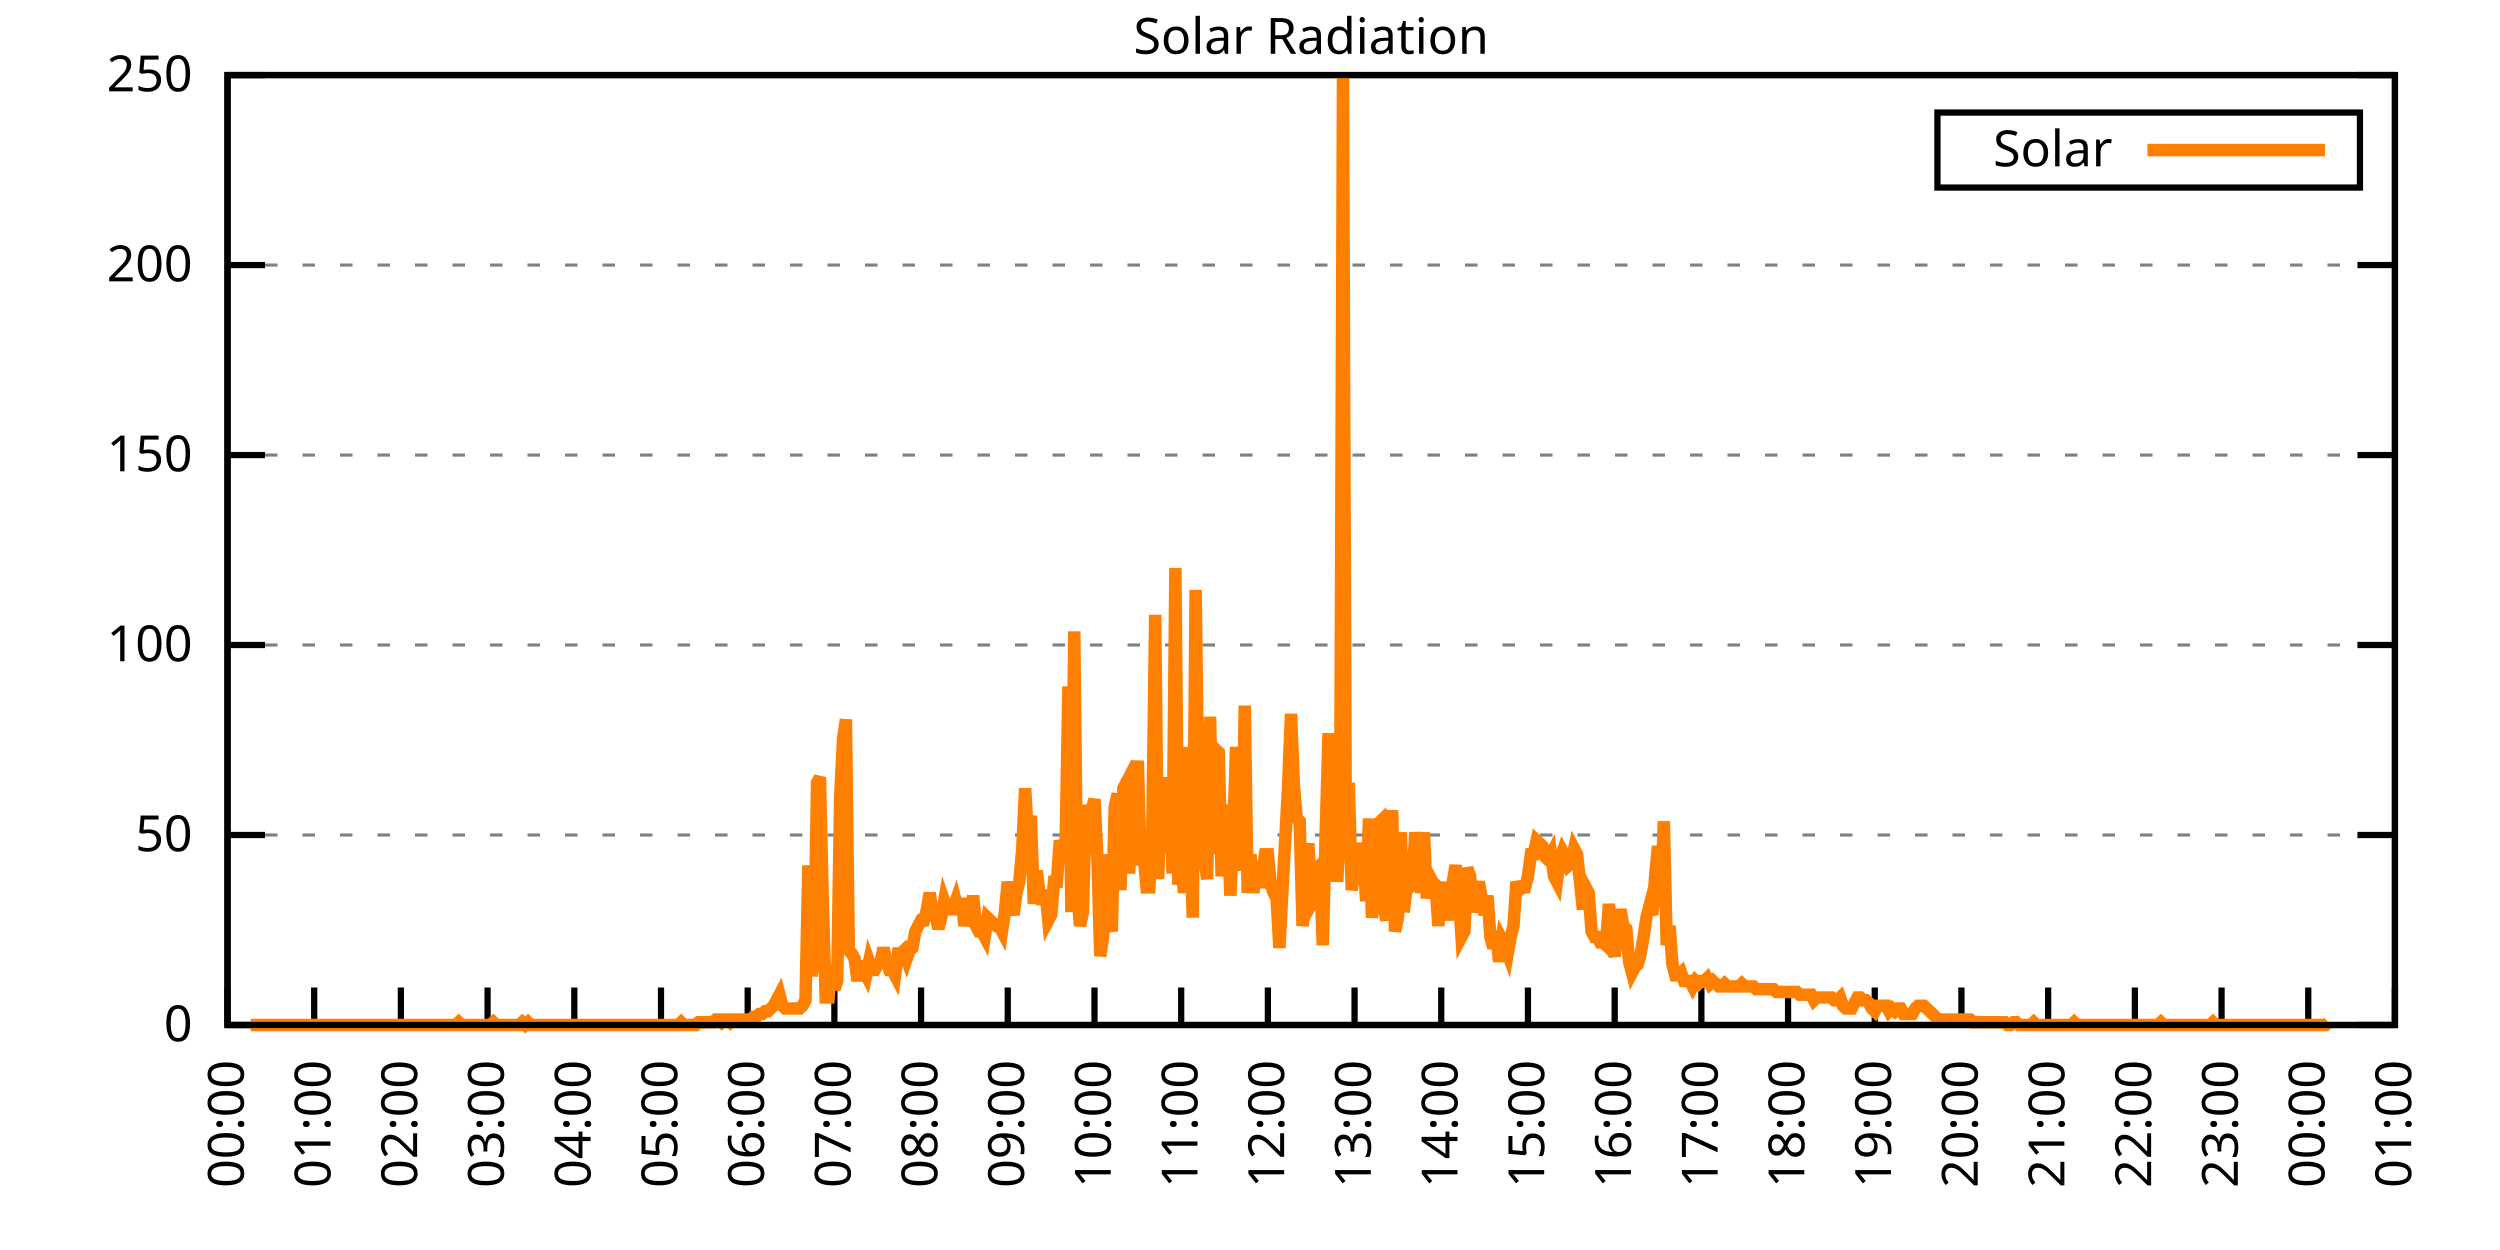
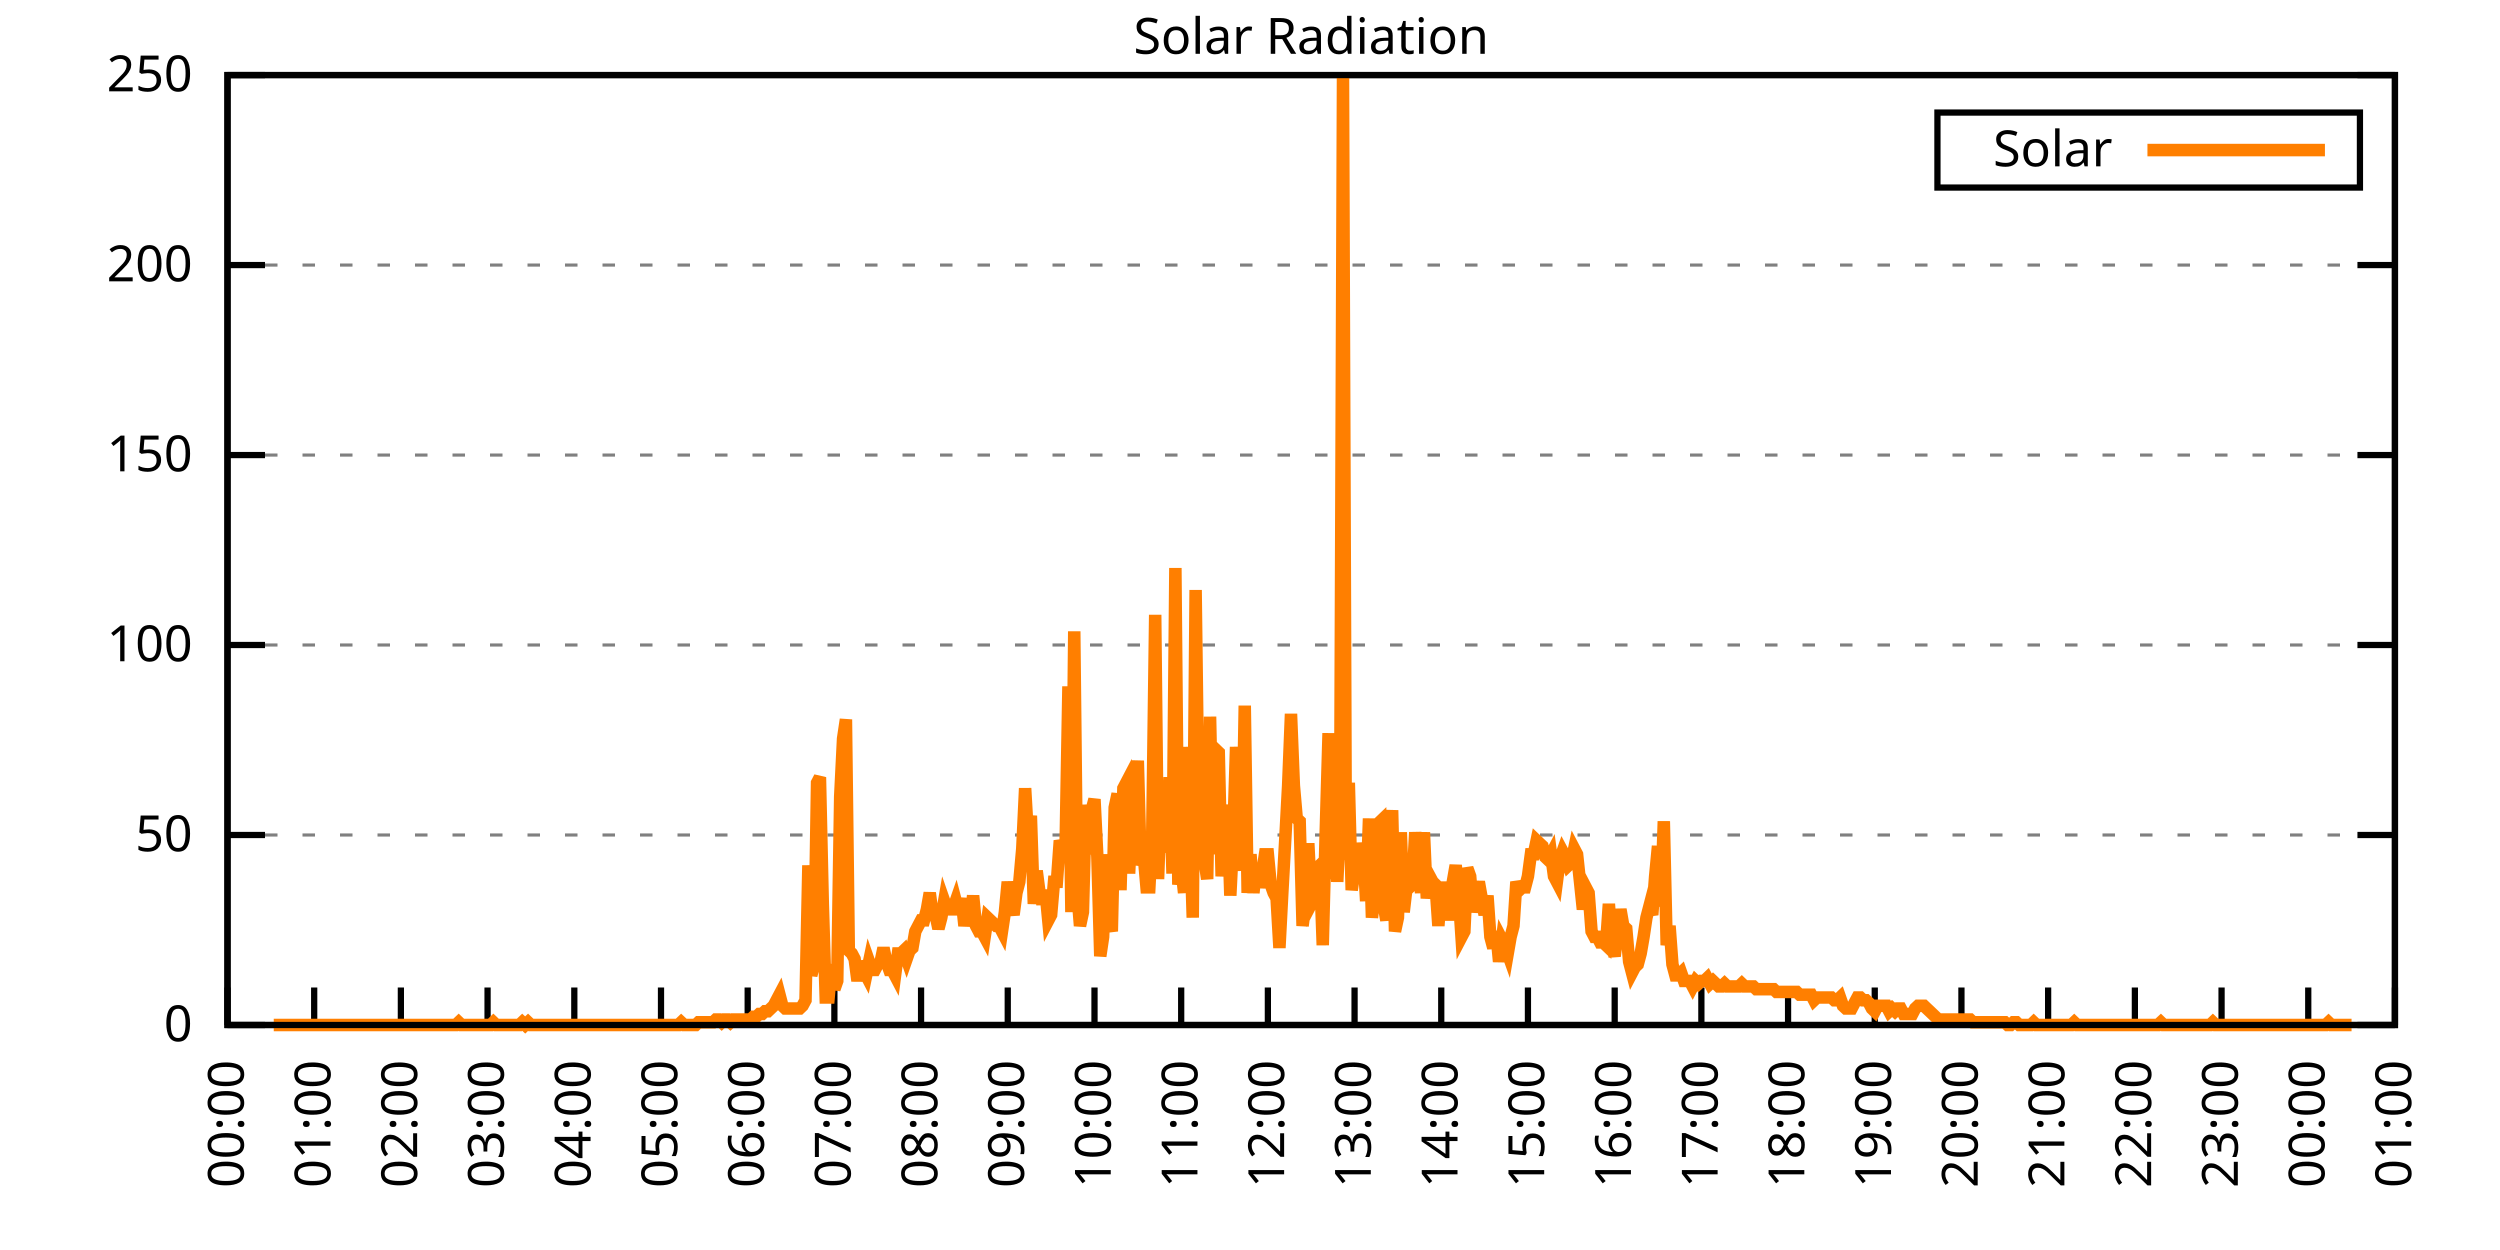
<svg xmlns="http://www.w3.org/2000/svg" xmlns:xlink="http://www.w3.org/1999/xlink" width="400" height="200" viewBox="0 0 400 200">
  <g id="gnuplot_canvas">
    <rect x="0" y="0" width="400" height="200" fill="none" />
    <defs>
      <circle id="gpDot" r="0.5" stroke-width="0.5" stroke="currentColor" />
      <path id="gpPt0" stroke-width="0.333" stroke="currentColor" d="M-1,0 h2 M0,-1 v2" />
      <path id="gpPt1" stroke-width="0.333" stroke="currentColor" d="M-1,-1 L1,1 M1,-1 L-1,1" />
      <path id="gpPt2" stroke-width="0.333" stroke="currentColor" d="M-1,0 L1,0 M0,-1 L0,1 M-1,-1 L1,1 M-1,1 L1,-1" />
      <rect id="gpPt3" stroke-width="0.333" stroke="currentColor" x="-1" y="-1" width="2" height="2" />
      <rect id="gpPt4" stroke-width="0.333" stroke="currentColor" fill="currentColor" x="-1" y="-1" width="2" height="2" />
      <circle id="gpPt5" stroke-width="0.333" stroke="currentColor" cx="0" cy="0" r="1" />
      <use xlink:href="#gpPt5" id="gpPt6" fill="currentColor" stroke="none" />
      <path id="gpPt7" stroke-width="0.333" stroke="currentColor" d="M0,-1.33 L-1.33,0.67 L1.33,0.67 z" />
      <use xlink:href="#gpPt7" id="gpPt8" fill="currentColor" stroke="none" />
      <use xlink:href="#gpPt7" id="gpPt9" stroke="currentColor" transform="rotate(180)" />
      <use xlink:href="#gpPt9" id="gpPt10" fill="currentColor" stroke="none" />
      <use xlink:href="#gpPt3" id="gpPt11" stroke="currentColor" transform="rotate(45)" />
      <use xlink:href="#gpPt11" id="gpPt12" fill="currentColor" stroke="none" />
      <path id="gpPt13" stroke-width="0.333" stroke="currentColor" d="M0,1.330 L1.265,0.411 L0.782,-1.067 L-0.782,-1.076 L-1.265,0.411 z" />
      <use xlink:href="#gpPt13" id="gpPt14" fill="currentColor" stroke="none" />
      <filter id="textbox" filterUnits="objectBoundingBox" x="0" y="0" height="1" width="1">
        <feFlood flood-color="white" flood-opacity="1" result="bgnd" />
        <feComposite in="SourceGraphic" in2="bgnd" operator="atop" />
      </filter>
      <filter id="greybox" filterUnits="objectBoundingBox" x="0" y="0" height="1" width="1">
        <feFlood flood-color="lightgrey" flood-opacity="1" result="grey" />
        <feComposite in="SourceGraphic" in2="grey" operator="atop" />
      </filter>
    </defs>
    <g fill="none" color="white" stroke="currentColor" stroke-width="1.00" stroke-linecap="butt" stroke-linejoin="miter">
</g>
    <g fill="none" color="black" stroke="currentColor" stroke-width="1.00" stroke-linecap="butt" stroke-linejoin="miter">
      <g stroke="none" shape-rendering="crispEdges">
        <polygon fill="rgb(255, 255, 255)" points="36.40,164.00 383.18,164.00 383.18,12.02 36.40,12.02 " />
      </g>
    </g>
    <g fill="none" color="black" stroke="currentColor" stroke-width="1.00" stroke-linecap="butt" stroke-linejoin="miter">
</g>
    <g fill="none" color="black" stroke="black" stroke-width="0.50" stroke-linecap="butt" stroke-linejoin="miter">
</g>
    <g fill="none" color="gray" stroke="currentColor" stroke-width="0.50" stroke-linecap="butt" stroke-linejoin="miter">
      <path stroke="gray" stroke-dasharray="2,4" class="gridline" d="M36.40,164.00 L383.19,164.00  " />
    </g>
    <g fill="none" color="gray" stroke="gray" stroke-width="1.00" stroke-linecap="butt" stroke-linejoin="miter">
</g>
    <g fill="none" color="black" stroke="currentColor" stroke-width="1.00" stroke-linecap="butt" stroke-linejoin="miter">
      <path stroke="black" d="M36.40,164.00 L42.40,164.00 M383.19,164.00 L377.19,164.00  " />
      <g transform="translate(30.80,166.60)" stroke="none" fill="black" font-family="Sans" font-size="8.00" text-anchor="end">
        <text>
          <tspan font-family="Sans"> 0</tspan>
        </text>
      </g>
    </g>
    <g fill="none" color="black" stroke="currentColor" stroke-width="1.00" stroke-linecap="butt" stroke-linejoin="miter">
</g>
    <g fill="none" color="black" stroke="black" stroke-width="0.50" stroke-linecap="butt" stroke-linejoin="miter">
</g>
    <g fill="none" color="gray" stroke="currentColor" stroke-width="0.50" stroke-linecap="butt" stroke-linejoin="miter">
      <path stroke="gray" stroke-dasharray="2,4" class="gridline" d="M36.40,133.60 L383.19,133.60  " />
    </g>
    <g fill="none" color="gray" stroke="gray" stroke-width="1.00" stroke-linecap="butt" stroke-linejoin="miter">
</g>
    <g fill="none" color="black" stroke="currentColor" stroke-width="1.00" stroke-linecap="butt" stroke-linejoin="miter">
      <path stroke="black" d="M36.40,133.60 L42.40,133.60 M383.19,133.60 L377.19,133.60  " />
      <g transform="translate(30.80,136.20)" stroke="none" fill="black" font-family="Sans" font-size="8.00" text-anchor="end">
        <text>
          <tspan font-family="Sans"> 50</tspan>
        </text>
      </g>
    </g>
    <g fill="none" color="black" stroke="currentColor" stroke-width="1.00" stroke-linecap="butt" stroke-linejoin="miter">
</g>
    <g fill="none" color="black" stroke="black" stroke-width="0.50" stroke-linecap="butt" stroke-linejoin="miter">
</g>
    <g fill="none" color="gray" stroke="currentColor" stroke-width="0.50" stroke-linecap="butt" stroke-linejoin="miter">
      <path stroke="gray" stroke-dasharray="2,4" class="gridline" d="M36.40,103.20 L383.19,103.20  " />
    </g>
    <g fill="none" color="gray" stroke="gray" stroke-width="1.00" stroke-linecap="butt" stroke-linejoin="miter">
</g>
    <g fill="none" color="black" stroke="currentColor" stroke-width="1.00" stroke-linecap="butt" stroke-linejoin="miter">
      <path stroke="black" d="M36.40,103.20 L42.40,103.20 M383.19,103.20 L377.19,103.20  " />
      <g transform="translate(30.80,105.80)" stroke="none" fill="black" font-family="Sans" font-size="8.00" text-anchor="end">
        <text>
          <tspan font-family="Sans"> 100</tspan>
        </text>
      </g>
    </g>
    <g fill="none" color="black" stroke="currentColor" stroke-width="1.00" stroke-linecap="butt" stroke-linejoin="miter">
</g>
    <g fill="none" color="black" stroke="black" stroke-width="0.50" stroke-linecap="butt" stroke-linejoin="miter">
</g>
    <g fill="none" color="gray" stroke="currentColor" stroke-width="0.50" stroke-linecap="butt" stroke-linejoin="miter">
      <path stroke="gray" stroke-dasharray="2,4" class="gridline" d="M36.40,72.81 L383.19,72.81  " />
    </g>
    <g fill="none" color="gray" stroke="gray" stroke-width="1.00" stroke-linecap="butt" stroke-linejoin="miter">
</g>
    <g fill="none" color="black" stroke="currentColor" stroke-width="1.00" stroke-linecap="butt" stroke-linejoin="miter">
      <path stroke="black" d="M36.40,72.81 L42.40,72.81 M383.19,72.81 L377.19,72.81  " />
      <g transform="translate(30.80,75.41)" stroke="none" fill="black" font-family="Sans" font-size="8.00" text-anchor="end">
        <text>
          <tspan font-family="Sans"> 150</tspan>
        </text>
      </g>
    </g>
    <g fill="none" color="black" stroke="currentColor" stroke-width="1.00" stroke-linecap="butt" stroke-linejoin="miter">
</g>
    <g fill="none" color="black" stroke="black" stroke-width="0.50" stroke-linecap="butt" stroke-linejoin="miter">
</g>
    <g fill="none" color="gray" stroke="currentColor" stroke-width="0.50" stroke-linecap="butt" stroke-linejoin="miter">
      <path stroke="gray" stroke-dasharray="2,4" class="gridline" d="M36.40,42.41 L383.19,42.41  " />
    </g>
    <g fill="none" color="gray" stroke="gray" stroke-width="1.00" stroke-linecap="butt" stroke-linejoin="miter">
</g>
    <g fill="none" color="black" stroke="currentColor" stroke-width="1.00" stroke-linecap="butt" stroke-linejoin="miter">
      <path stroke="black" d="M36.40,42.41 L42.40,42.41 M383.19,42.41 L377.19,42.41  " />
      <g transform="translate(30.80,45.01)" stroke="none" fill="black" font-family="Sans" font-size="8.00" text-anchor="end">
        <text>
          <tspan font-family="Sans"> 200</tspan>
        </text>
      </g>
    </g>
    <g fill="none" color="black" stroke="currentColor" stroke-width="1.00" stroke-linecap="butt" stroke-linejoin="miter">
</g>
    <g fill="none" color="black" stroke="black" stroke-width="0.50" stroke-linecap="butt" stroke-linejoin="miter">
</g>
    <g fill="none" color="gray" stroke="currentColor" stroke-width="0.50" stroke-linecap="butt" stroke-linejoin="miter">
      <path stroke="gray" stroke-dasharray="2,4" class="gridline" d="M36.40,12.01 L383.19,12.01  " />
    </g>
    <g fill="none" color="gray" stroke="gray" stroke-width="1.00" stroke-linecap="butt" stroke-linejoin="miter">
</g>
    <g fill="none" color="black" stroke="currentColor" stroke-width="1.00" stroke-linecap="butt" stroke-linejoin="miter">
      <path stroke="black" d="M36.40,12.01 L42.40,12.01 M383.19,12.01 L377.19,12.01  " />
      <g transform="translate(30.80,14.61)" stroke="none" fill="black" font-family="Sans" font-size="8.00" text-anchor="end">
        <text>
          <tspan font-family="Sans"> 250</tspan>
        </text>
      </g>
    </g>
    <g fill="none" color="black" stroke="currentColor" stroke-width="1.00" stroke-linecap="butt" stroke-linejoin="miter">
      <path stroke="black" d="M36.40,164.00 L36.40,158.00  " />
      <g transform="translate(39.00,169.60) rotate(270.00)" stroke="none" fill="black" font-family="Sans" font-size="8.00" text-anchor="end">
        <text>
          <tspan font-family="Sans">00:00</tspan>
        </text>
      </g>
    </g>
    <g fill="none" color="black" stroke="currentColor" stroke-width="1.00" stroke-linecap="butt" stroke-linejoin="miter">
      <path stroke="black" d="M50.27,164.00 L50.27,158.00  " />
      <g transform="translate(52.87,169.60) rotate(270.00)" stroke="none" fill="black" font-family="Sans" font-size="8.00" text-anchor="end">
        <text>
          <tspan font-family="Sans">01:00</tspan>
        </text>
      </g>
    </g>
    <g fill="none" color="black" stroke="currentColor" stroke-width="1.00" stroke-linecap="butt" stroke-linejoin="miter">
      <path stroke="black" d="M64.14,164.00 L64.14,158.00  " />
      <g transform="translate(66.74,169.60) rotate(270.00)" stroke="none" fill="black" font-family="Sans" font-size="8.00" text-anchor="end">
        <text>
          <tspan font-family="Sans">02:00</tspan>
        </text>
      </g>
    </g>
    <g fill="none" color="black" stroke="currentColor" stroke-width="1.00" stroke-linecap="butt" stroke-linejoin="miter">
      <path stroke="black" d="M78.01,164.00 L78.01,158.00  " />
      <g transform="translate(80.61,169.60) rotate(270.00)" stroke="none" fill="black" font-family="Sans" font-size="8.00" text-anchor="end">
        <text>
          <tspan font-family="Sans">03:00</tspan>
        </text>
      </g>
    </g>
    <g fill="none" color="black" stroke="currentColor" stroke-width="1.00" stroke-linecap="butt" stroke-linejoin="miter">
      <path stroke="black" d="M91.89,164.00 L91.89,158.00  " />
      <g transform="translate(94.49,169.60) rotate(270.00)" stroke="none" fill="black" font-family="Sans" font-size="8.00" text-anchor="end">
        <text>
          <tspan font-family="Sans">04:00</tspan>
        </text>
      </g>
    </g>
    <g fill="none" color="black" stroke="currentColor" stroke-width="1.00" stroke-linecap="butt" stroke-linejoin="miter">
      <path stroke="black" d="M105.76,164.00 L105.76,158.00  " />
      <g transform="translate(108.36,169.60) rotate(270.00)" stroke="none" fill="black" font-family="Sans" font-size="8.00" text-anchor="end">
        <text>
          <tspan font-family="Sans">05:00</tspan>
        </text>
      </g>
    </g>
    <g fill="none" color="black" stroke="currentColor" stroke-width="1.00" stroke-linecap="butt" stroke-linejoin="miter">
      <path stroke="black" d="M119.63,164.00 L119.63,158.00  " />
      <g transform="translate(122.23,169.60) rotate(270.00)" stroke="none" fill="black" font-family="Sans" font-size="8.00" text-anchor="end">
        <text>
          <tspan font-family="Sans">06:00</tspan>
        </text>
      </g>
    </g>
    <g fill="none" color="black" stroke="currentColor" stroke-width="1.00" stroke-linecap="butt" stroke-linejoin="miter">
      <path stroke="black" d="M133.50,164.00 L133.50,158.00  " />
      <g transform="translate(136.10,169.60) rotate(270.00)" stroke="none" fill="black" font-family="Sans" font-size="8.00" text-anchor="end">
        <text>
          <tspan font-family="Sans">07:00</tspan>
        </text>
      </g>
    </g>
    <g fill="none" color="black" stroke="currentColor" stroke-width="1.00" stroke-linecap="butt" stroke-linejoin="miter">
      <path stroke="black" d="M147.37,164.00 L147.37,158.00  " />
      <g transform="translate(149.97,169.60) rotate(270.00)" stroke="none" fill="black" font-family="Sans" font-size="8.00" text-anchor="end">
        <text>
          <tspan font-family="Sans">08:00</tspan>
        </text>
      </g>
    </g>
    <g fill="none" color="black" stroke="currentColor" stroke-width="1.00" stroke-linecap="butt" stroke-linejoin="miter">
      <path stroke="black" d="M161.24,164.00 L161.24,158.00  " />
      <g transform="translate(163.84,169.60) rotate(270.00)" stroke="none" fill="black" font-family="Sans" font-size="8.00" text-anchor="end">
        <text>
          <tspan font-family="Sans">09:00</tspan>
        </text>
      </g>
    </g>
    <g fill="none" color="black" stroke="currentColor" stroke-width="1.00" stroke-linecap="butt" stroke-linejoin="miter">
      <path stroke="black" d="M175.12,164.00 L175.12,158.00  " />
      <g transform="translate(177.72,169.60) rotate(270.00)" stroke="none" fill="black" font-family="Sans" font-size="8.00" text-anchor="end">
        <text>
          <tspan font-family="Sans">10:00</tspan>
        </text>
      </g>
    </g>
    <g fill="none" color="black" stroke="currentColor" stroke-width="1.00" stroke-linecap="butt" stroke-linejoin="miter">
      <path stroke="black" d="M188.99,164.00 L188.99,158.00  " />
      <g transform="translate(191.59,169.60) rotate(270.00)" stroke="none" fill="black" font-family="Sans" font-size="8.00" text-anchor="end">
        <text>
          <tspan font-family="Sans">11:00</tspan>
        </text>
      </g>
    </g>
    <g fill="none" color="black" stroke="currentColor" stroke-width="1.00" stroke-linecap="butt" stroke-linejoin="miter">
      <path stroke="black" d="M202.86,164.00 L202.86,158.00  " />
      <g transform="translate(205.46,169.60) rotate(270.00)" stroke="none" fill="black" font-family="Sans" font-size="8.00" text-anchor="end">
        <text>
          <tspan font-family="Sans">12:00</tspan>
        </text>
      </g>
    </g>
    <g fill="none" color="black" stroke="currentColor" stroke-width="1.00" stroke-linecap="butt" stroke-linejoin="miter">
      <path stroke="black" d="M216.73,164.00 L216.73,158.00  " />
      <g transform="translate(219.33,169.60) rotate(270.00)" stroke="none" fill="black" font-family="Sans" font-size="8.00" text-anchor="end">
        <text>
          <tspan font-family="Sans">13:00</tspan>
        </text>
      </g>
    </g>
    <g fill="none" color="black" stroke="currentColor" stroke-width="1.00" stroke-linecap="butt" stroke-linejoin="miter">
      <path stroke="black" d="M230.60,164.00 L230.60,158.00  " />
      <g transform="translate(233.20,169.60) rotate(270.00)" stroke="none" fill="black" font-family="Sans" font-size="8.00" text-anchor="end">
        <text>
          <tspan font-family="Sans">14:00</tspan>
        </text>
      </g>
    </g>
    <g fill="none" color="black" stroke="currentColor" stroke-width="1.00" stroke-linecap="butt" stroke-linejoin="miter">
      <path stroke="black" d="M244.47,164.00 L244.47,158.00  " />
      <g transform="translate(247.07,169.60) rotate(270.00)" stroke="none" fill="black" font-family="Sans" font-size="8.00" text-anchor="end">
        <text>
          <tspan font-family="Sans">15:00</tspan>
        </text>
      </g>
    </g>
    <g fill="none" color="black" stroke="currentColor" stroke-width="1.00" stroke-linecap="butt" stroke-linejoin="miter">
      <path stroke="black" d="M258.35,164.00 L258.35,158.00  " />
      <g transform="translate(260.95,169.60) rotate(270.00)" stroke="none" fill="black" font-family="Sans" font-size="8.00" text-anchor="end">
        <text>
          <tspan font-family="Sans">16:00</tspan>
        </text>
      </g>
    </g>
    <g fill="none" color="black" stroke="currentColor" stroke-width="1.00" stroke-linecap="butt" stroke-linejoin="miter">
      <path stroke="black" d="M272.22,164.00 L272.22,158.00  " />
      <g transform="translate(274.82,169.60) rotate(270.00)" stroke="none" fill="black" font-family="Sans" font-size="8.00" text-anchor="end">
        <text>
          <tspan font-family="Sans">17:00</tspan>
        </text>
      </g>
    </g>
    <g fill="none" color="black" stroke="currentColor" stroke-width="1.00" stroke-linecap="butt" stroke-linejoin="miter">
      <path stroke="black" d="M286.09,164.00 L286.09,158.00  " />
      <g transform="translate(288.69,169.60) rotate(270.00)" stroke="none" fill="black" font-family="Sans" font-size="8.00" text-anchor="end">
        <text>
          <tspan font-family="Sans">18:00</tspan>
        </text>
      </g>
    </g>
    <g fill="none" color="black" stroke="currentColor" stroke-width="1.00" stroke-linecap="butt" stroke-linejoin="miter">
      <path stroke="black" d="M299.96,164.00 L299.96,158.00  " />
      <g transform="translate(302.56,169.60) rotate(270.00)" stroke="none" fill="black" font-family="Sans" font-size="8.00" text-anchor="end">
        <text>
          <tspan font-family="Sans">19:00</tspan>
        </text>
      </g>
    </g>
    <g fill="none" color="black" stroke="currentColor" stroke-width="1.00" stroke-linecap="butt" stroke-linejoin="miter">
      <path stroke="black" d="M313.83,164.00 L313.83,158.00  " />
      <g transform="translate(316.43,169.60) rotate(270.00)" stroke="none" fill="black" font-family="Sans" font-size="8.00" text-anchor="end">
        <text>
          <tspan font-family="Sans">20:00</tspan>
        </text>
      </g>
    </g>
    <g fill="none" color="black" stroke="currentColor" stroke-width="1.00" stroke-linecap="butt" stroke-linejoin="miter">
      <path stroke="black" d="M327.70,164.00 L327.70,158.00  " />
      <g transform="translate(330.30,169.60) rotate(270.00)" stroke="none" fill="black" font-family="Sans" font-size="8.00" text-anchor="end">
        <text>
          <tspan font-family="Sans">21:00</tspan>
        </text>
      </g>
    </g>
    <g fill="none" color="black" stroke="currentColor" stroke-width="1.00" stroke-linecap="butt" stroke-linejoin="miter">
      <path stroke="black" d="M341.58,164.00 L341.58,158.00  " />
      <g transform="translate(344.18,169.60) rotate(270.00)" stroke="none" fill="black" font-family="Sans" font-size="8.00" text-anchor="end">
        <text>
          <tspan font-family="Sans">22:00</tspan>
        </text>
      </g>
    </g>
    <g fill="none" color="black" stroke="currentColor" stroke-width="1.00" stroke-linecap="butt" stroke-linejoin="miter">
      <path stroke="black" d="M355.45,164.00 L355.45,158.00  " />
      <g transform="translate(358.05,169.60) rotate(270.00)" stroke="none" fill="black" font-family="Sans" font-size="8.00" text-anchor="end">
        <text>
          <tspan font-family="Sans">23:00</tspan>
        </text>
      </g>
    </g>
    <g fill="none" color="black" stroke="currentColor" stroke-width="1.00" stroke-linecap="butt" stroke-linejoin="miter">
      <path stroke="black" d="M369.32,164.00 L369.32,158.00  " />
      <g transform="translate(371.92,169.60) rotate(270.00)" stroke="none" fill="black" font-family="Sans" font-size="8.00" text-anchor="end">
        <text>
          <tspan font-family="Sans">00:00</tspan>
        </text>
      </g>
    </g>
    <g fill="none" color="black" stroke="currentColor" stroke-width="1.00" stroke-linecap="butt" stroke-linejoin="miter">
      <path stroke="black" d="M383.19,164.00 L383.19,158.00  " />
      <g transform="translate(385.79,169.60) rotate(270.00)" stroke="none" fill="black" font-family="Sans" font-size="8.00" text-anchor="end">
        <text>
          <tspan font-family="Sans">01:00</tspan>
        </text>
      </g>
    </g>
    <g fill="none" color="black" stroke="currentColor" stroke-width="1.00" stroke-linecap="butt" stroke-linejoin="miter">
</g>
    <g fill="none" color="black" stroke="currentColor" stroke-width="1.00" stroke-linecap="butt" stroke-linejoin="miter">
      <path stroke="black" d="M36.40,12.01 L36.40,164.00 L383.19,164.00 L383.19,12.01 L36.40,12.01 Z  " />
    </g>
    <g fill="none" color="black" stroke="currentColor" stroke-width="1.00" stroke-linecap="butt" stroke-linejoin="miter">
</g>
    <g fill="none" color="black" stroke="currentColor" stroke-width="1.00" stroke-linecap="butt" stroke-linejoin="miter">
      <path stroke="black" d="M309.99,30.01 L309.99,18.01 L377.59,18.01 L377.59,30.01 L309.99,30.01 Z  " />
    </g>
    <g id="Solar_Radiation_plot_1">
      <g fill="none" color="white" stroke="black" stroke-width="2.00" stroke-linecap="butt" stroke-linejoin="miter">
</g>
      <g fill="none" color="black" stroke="currentColor" stroke-width="2.00" stroke-linecap="butt" stroke-linejoin="miter">
        <g transform="translate(337.99,26.61)" stroke="none" fill="black" font-family="Sans" font-size="8.00" text-anchor="end">
          <text>
            <tspan font-family="Sans">Solar</tspan>
          </text>
        </g>
      </g>
      <g fill="none" color="black" stroke="currentColor" stroke-width="2.00" stroke-linecap="butt" stroke-linejoin="miter">
-         <path stroke="rgb(255, 127,   0)" d="M343.59,24.01 L371.99,24.01 M40.10,164.00 L40.56,164.00 L41.02,164.00 L41.49,164.00 L41.95,164.00 L42.41,164.00   L42.87,164.00 L43.34,164.00 L43.80,164.00 L44.26,164.00 L44.72,164.00 L45.19,164.00 L45.65,164.00 L46.11,164.00   L46.57,164.00 L47.03,164.00 L47.50,164.00 L47.96,164.00 L48.42,164.00 L48.88,164.00 L49.35,164.00 L49.81,164.00   L50.27,164.00 L50.73,164.00 L51.20,164.00 L51.66,164.00 L52.12,164.00 L52.58,164.00 L53.05,164.00 L53.51,164.00   L53.97,164.00 L54.43,164.00 L54.90,164.00 L55.36,164.00 L55.82,164.00 L56.28,164.00 L56.75,164.00 L57.21,164.00   L57.67,164.00 L58.13,164.00 L58.59,164.00 L59.06,164.00 L59.52,164.00 L59.98,164.00 L60.44,164.00 L60.91,164.00   L61.37,164.00 L61.83,164.00 L62.29,164.00 L62.76,164.00 L63.22,164.00 L63.68,164.00 L64.14,164.00 L64.61,164.00   L65.07,164.00 L65.53,164.00 L65.99,164.00 L66.46,164.00 L66.92,164.00 L67.38,164.00 L67.84,164.00 L68.30,164.00   L68.77,164.00 L69.23,164.00 L69.69,164.00 L70.15,164.00 L70.62,164.00 L71.08,164.00 L71.54,164.00 L72.00,164.00   L72.47,164.00 L72.93,164.00 L73.39,163.56 L73.85,164.00 L74.32,164.00 L74.78,164.00 L75.24,164.00 L75.70,164.00   L76.17,164.00 L76.63,164.00 L77.09,164.00 L77.55,164.00 L78.01,164.00 L78.48,164.00 L78.94,163.56 L79.40,164.00   L79.86,164.00 L80.33,164.00 L80.79,164.00 L81.25,164.00 L81.71,164.00 L82.18,164.00 L82.64,164.00 L83.10,164.00   L83.56,163.56 L84.03,164.00 L84.49,163.56 L84.95,164.00 L85.41,164.00 L85.88,164.00 L86.34,164.00 L86.80,164.00   L87.26,164.00 L87.72,164.00 L88.19,164.00 L88.65,164.00 L89.11,164.00 L89.57,164.00 L90.04,164.00 L90.50,164.00   L90.96,164.00 L91.42,164.00 L91.89,164.00 L92.35,164.00 L92.81,164.00 L93.27,164.00 L93.74,164.00 L94.20,164.00   L94.66,164.00 L95.12,164.00 L95.59,164.00 L96.05,164.00 L96.51,164.00 L96.97,164.00 L97.44,164.00 L97.90,164.00   L98.36,164.00 L98.82,164.00 L99.28,164.00 L99.75,164.00 L100.21,164.00 L100.67,164.00 L101.13,164.00 L101.60,164.00   L102.06,164.00 L102.52,164.00 L102.98,164.00 L103.45,164.00 L103.91,164.00 L104.37,164.00 L104.83,164.00 L105.30,164.00   L105.76,164.00 L106.22,164.00 L106.68,164.00 L107.15,164.00 L107.61,164.00 L108.07,164.00 L108.53,164.00 L108.99,163.56   L109.46,164.00 L109.92,164.00 L110.38,164.00 L110.84,164.00 L111.31,164.00 L111.77,163.56 L112.23,163.56 L112.69,163.56   L113.16,163.56 L113.62,163.56 L114.08,163.56 L114.54,163.12 L115.01,163.12 L115.47,163.56 L115.93,163.12 L116.39,163.12   L116.86,163.56 L117.32,163.12 L117.78,163.12 L118.24,163.12 L118.70,163.12 L119.17,163.12 L119.63,163.12 L120.09,163.12   L120.55,162.68 L121.02,162.68 L121.48,162.24 L121.94,162.24 L122.40,161.80 L122.87,161.80 L123.33,161.36 L123.79,160.92   L124.25,160.04 L124.72,159.15 L125.18,160.92 L125.64,161.36 L126.10,161.36 L126.57,161.36 L127.03,161.36 L127.49,161.36   L127.95,161.36 L128.41,160.92 L128.88,160.04 L129.34,138.45 L129.80,156.07 L130.26,154.31 L130.73,125.24 L131.19,124.36   L131.65,144.62 L132.11,159.60 L132.58,159.60 L133.04,154.31 L133.50,158.27 L133.96,156.95 L134.43,127.44 L134.89,118.19   L135.35,115.11 L135.81,152.11 L136.28,152.55 L136.74,153.43 L137.20,156.95 L137.66,153.87 L138.13,155.19 L138.59,156.07   L139.05,153.87 L139.51,155.19 L139.97,155.19 L140.44,154.31 L140.90,153.87 L141.36,151.67 L141.82,153.87 L142.29,155.19   L142.75,155.19 L143.21,156.07 L143.67,152.55 L144.14,152.55 L144.60,152.11 L145.06,153.43 L145.52,152.11 L145.99,151.67   L146.45,149.02 L146.91,148.14 L147.37,147.26 L147.84,147.26 L148.30,145.50 L148.76,142.86 L149.22,146.38 L149.68,146.38   L150.15,148.58 L150.61,146.82 L151.07,144.18 L151.53,145.50 L152.00,145.50 L152.46,145.50 L152.92,144.18 L153.38,145.94   L153.85,143.74 L154.31,148.14 L154.77,145.50 L155.23,147.26 L155.70,143.30 L156.16,148.14 L156.62,149.02 L157.08,149.02   L157.55,149.90 L158.01,146.82 L158.47,147.26 L158.93,147.70 L159.39,148.14 L159.86,148.14 L160.32,149.02 L160.78,145.94   L161.24,141.09 L161.71,144.62 L162.17,146.38 L162.63,142.86 L163.09,141.09 L163.56,135.81 L164.02,126.12 L164.48,134.05   L164.94,130.52 L165.41,144.62 L165.87,139.33 L166.33,142.86 L166.79,144.62 L167.26,142.42 L167.72,147.26 L168.18,146.38   L168.64,141.09 L169.10,141.09 L169.57,134.49 L170.03,135.81 L170.49,135.37 L170.95,109.82 L171.42,145.94 L171.88,101.01   L172.34,142.42 L172.80,148.14 L173.27,145.94 L173.73,128.76 L174.19,136.69 L174.65,129.64 L175.12,127.88 L175.58,137.13   L176.04,152.99 L176.50,149.90 L176.97,136.69 L177.43,147.26 L177.89,149.02 L178.35,129.20 L178.82,127.00 L179.28,142.42   L179.74,126.12 L180.20,125.24 L180.66,139.77 L181.13,129.20 L181.59,127.88 L182.05,121.71 L182.51,138.45 L182.98,136.69   L183.44,141.98 L183.90,141.98 L184.36,133.17 L184.83,98.37 L185.29,140.65 L185.75,127.88 L186.21,134.93 L186.68,136.25   L187.14,124.36 L187.60,139.77 L188.06,90.88 L188.53,141.54 L188.99,138.45 L189.45,142.86 L189.91,119.51 L190.37,131.84   L190.84,146.82 L191.30,94.40 L191.76,130.08 L192.22,129.20 L192.69,137.57 L193.15,140.65 L193.61,114.67 L194.07,136.69   L194.54,119.95 L195.00,120.39 L195.46,140.21 L195.92,134.05 L196.39,128.76 L196.85,143.30 L197.31,134.05 L197.77,119.51   L198.24,128.76 L198.70,139.33 L199.16,112.90 L199.62,142.86 L200.08,136.69 L200.55,142.86 L201.01,138.45 L201.47,141.98   L201.93,139.77 L202.40,136.69 L202.86,136.69 L203.32,141.54 L203.78,142.86 L204.25,143.74 L204.71,151.67 L205.17,142.86   L205.63,134.49 L206.10,125.68 L206.56,114.22 L207.02,125.68 L207.48,130.96 L207.95,131.40 L208.41,148.14 L208.87,144.62   L209.33,134.93 L209.80,144.62 L210.26,143.74 L210.72,138.89 L211.18,138.45 L211.64,151.23 L212.11,133.17 L212.57,117.31   L213.03,140.65 L213.49,127.00 L213.96,141.09 L214.42,131.40 L214.88,12.47 L215.34,137.57 L215.81,125.24 L216.27,142.42   L216.73,139.33 L217.19,134.93 L217.66,137.57 L218.12,135.81 L218.58,144.18 L219.04,130.96 L219.51,146.82 L219.97,142.86   L220.43,131.84 L220.89,131.40 L221.35,144.62 L221.82,147.26 L222.28,135.81 L222.74,129.64 L223.20,149.02 L223.67,146.82   L224.13,133.17 L224.59,145.94 L225.05,141.98 L225.52,141.98 L225.98,141.54 L226.44,133.17 L226.90,138.01 L227.37,142.86   L227.83,133.17 L228.29,143.74 L228.75,140.21 L229.22,141.09 L229.68,141.54 L230.14,148.14 L230.60,141.98 L231.06,146.82   L231.53,141.09 L231.99,147.26 L232.45,141.09 L232.91,138.45 L233.38,142.86 L233.84,149.90 L234.30,149.02 L234.76,138.89   L235.23,140.21 L235.69,145.94 L236.15,143.30 L236.61,141.09 L237.08,143.74 L237.54,146.38 L238.00,143.30 L238.46,149.90   L238.93,151.67 L239.39,149.02 L239.85,153.87 L240.31,150.34 L240.77,151.23 L241.24,152.55 L241.70,149.90 L242.16,148.14   L242.62,141.09 L243.09,142.42 L243.55,141.98 L244.01,141.98 L244.47,140.21 L244.94,136.69 L245.40,136.69 L245.86,134.49   L246.32,134.93 L246.79,135.37 L247.25,137.13 L247.71,137.57 L248.17,136.69 L248.64,140.21 L249.10,141.09 L249.56,137.57   L250.02,136.25 L250.49,137.13 L250.95,138.45 L251.41,138.01 L251.87,135.81 L252.33,136.69 L252.80,141.09 L253.26,145.50   L253.72,141.98 L254.18,142.86 L254.65,149.02 L255.11,149.90 L255.57,149.90 L256.03,150.79 L256.50,150.79 L256.96,151.23   L257.42,144.62 L257.88,151.23 L258.35,152.99 L258.81,149.02 L259.27,145.50 L259.73,148.14 L260.20,148.58 L260.66,153.87   L261.12,155.63 L261.58,154.75 L262.04,154.31 L262.51,152.55 L262.97,149.90 L263.43,146.82 L263.89,145.06 L264.36,146.38   L264.82,140.21 L265.28,135.37 L265.74,145.06 L266.21,131.40 L266.67,151.23 L267.13,148.14 L267.59,154.31 L268.06,156.07   L268.52,156.07 L268.98,155.63 L269.44,156.95 L269.91,156.95 L270.37,156.95 L270.83,157.83 L271.29,156.95 L271.75,157.39   L272.22,156.95 L272.68,156.95 L273.14,156.51 L273.60,157.39 L274.07,156.95 L274.53,157.39 L274.99,157.83 L275.45,157.83   L275.92,157.39 L276.38,157.83 L276.84,157.83 L277.30,157.83 L277.77,157.83 L278.23,157.83 L278.69,157.39 L279.15,157.83   L279.62,157.83 L280.08,157.83 L280.54,157.83 L281.00,158.27 L281.46,158.27 L281.93,158.27 L282.39,158.27 L282.85,158.27   L283.31,158.27 L283.78,158.27 L284.24,158.71 L284.70,158.71 L285.16,158.71 L285.63,158.71 L286.09,158.71 L286.55,158.71   L287.01,158.71 L287.48,158.71 L287.94,159.15 L288.40,159.15 L288.86,159.15 L289.33,159.15 L289.79,159.15 L290.25,160.04   L290.71,159.60 L291.18,159.60 L291.64,159.60 L292.10,159.60 L292.56,159.60 L293.02,159.60 L293.49,160.04 L293.95,160.04   L294.41,159.60 L294.87,160.92 L295.34,161.36 L295.80,161.36 L296.26,161.36 L296.72,160.48 L297.19,159.60 L297.65,159.60   L298.11,160.04 L298.57,160.04 L299.04,160.48 L299.50,161.36 L299.96,161.80 L300.42,160.92 L300.89,160.92 L301.35,160.92   L301.81,160.92 L302.27,161.80 L302.73,161.36 L303.20,161.80 L303.66,161.36 L304.12,161.36 L304.58,162.24 L305.05,162.24   L305.51,162.24 L305.97,162.24 L306.43,161.36 L306.90,160.92 L307.36,160.92 L307.82,160.92 L308.28,161.36 L308.75,161.80   L309.21,162.24 L309.67,162.68 L310.13,163.12 L310.60,163.12 L311.06,163.12 L311.52,163.12 L311.98,163.12 L312.44,163.12   L312.91,163.12 L313.37,163.12 L313.83,163.12 L314.29,163.12 L314.76,163.12 L315.22,163.12 L315.68,163.56 L316.14,163.56   L316.61,163.56 L317.07,163.56 L317.53,163.56 L317.99,163.56 L318.46,163.56 L318.92,163.56 L319.38,163.56 L319.84,163.56   L320.31,163.56 L320.77,163.56 L321.23,164.00 L321.69,164.00 L322.15,163.56 L322.62,163.56 L323.08,164.00 L323.54,164.00   L324.00,164.00 L324.47,164.00 L324.93,164.00 L325.39,163.56 L325.85,164.00 L326.32,164.00 L326.78,164.00 L327.24,164.00   L327.70,164.00 L328.17,164.00 L328.63,164.00 L329.09,164.00 L329.55,164.00 L330.02,164.00 L330.48,164.00 L330.94,164.00   L331.40,164.00 L331.87,163.56 L332.33,164.00 L332.79,164.00 L333.25,164.00 L333.71,164.00 L334.18,164.00 L334.64,164.00   L335.10,164.00 L335.56,164.00 L336.03,164.00 L336.49,164.00 L336.95,164.00 L337.41,164.00 L337.88,164.00 L338.34,164.00   L338.80,164.00 L339.26,164.00 L339.73,164.00 L340.19,164.00 L340.65,164.00 L341.11,164.00 L341.58,164.00 L342.04,164.00   L342.50,164.00 L342.96,164.00 L343.42,164.00 L343.89,164.00 L344.35,164.00 L344.81,164.00 L345.27,164.00 L345.74,163.56   L346.20,164.00 L346.66,164.00 L347.12,164.00 L347.59,164.00 L348.05,164.00 L348.51,164.00 L348.97,164.00 L349.44,164.00   L349.90,164.00 L350.36,164.00 L350.82,164.00 L351.29,164.00 L351.75,164.00 L352.21,164.00 L352.67,164.00 L353.13,164.00   L353.60,164.00 L354.06,163.56 L354.52,164.00 L354.98,164.00 L355.45,164.00 L355.91,164.00 L356.37,164.00 L356.83,164.00   L357.30,164.00 L357.76,164.00 L358.22,164.00 L358.68,164.00 L359.15,164.00 L359.61,164.00 L360.07,164.00 L360.53,164.00   L361.00,164.00 L361.46,164.00 L361.92,164.00 L362.38,164.00 L362.84,164.00 L363.31,164.00 L363.77,164.00 L364.23,164.00   L364.69,164.00 L365.16,164.00 L365.62,164.00 L366.08,164.00 L366.54,164.00 L367.01,164.00 L367.47,164.00 L367.93,164.00   L368.39,164.00 L368.86,164.00 L369.32,164.00 L369.78,164.00 L370.24,164.00 L370.71,164.00 L371.17,164.00 L371.63,164.00   L372.09,164.00 L372.56,163.56  " />
+         <path stroke="rgb(255, 127,   0)" d="M343.59,24.01 L371.99,24.01 M43.80,164.00 L44.26,164.00 L44.72,164.00 L45.19,164.00 L45.65,164.00 L46.11,164.00   L46.57,164.00 L47.03,164.00 L47.50,164.00 L47.96,164.00 L48.42,164.00 L48.88,164.00 L49.35,164.00 L49.81,164.00   L50.27,164.00 L50.73,164.00 L51.20,164.00 L51.66,164.00 L52.12,164.00 L52.58,164.00 L53.05,164.00 L53.51,164.00   L53.97,164.00 L54.43,164.00 L54.90,164.00 L55.36,164.00 L55.82,164.00 L56.28,164.00 L56.75,164.00 L57.21,164.00   L57.67,164.00 L58.13,164.00 L58.59,164.00 L59.06,164.00 L59.52,164.00 L59.98,164.00 L60.44,164.00 L60.91,164.00   L61.37,164.00 L61.83,164.00 L62.29,164.00 L62.76,164.00 L63.22,164.00 L63.68,164.00 L64.14,164.00 L64.61,164.00   L65.07,164.00 L65.53,164.00 L65.99,164.00 L66.46,164.00 L66.92,164.00 L67.38,164.00 L67.84,164.00 L68.30,164.00   L68.77,164.00 L69.23,164.00 L69.69,164.00 L70.15,164.00 L70.62,164.00 L71.08,164.00 L71.54,164.00 L72.00,164.00   L72.47,164.00 L72.93,164.00 L73.39,163.56 L73.85,164.00 L74.32,164.00 L74.78,164.00 L75.24,164.00 L75.70,164.00   L76.17,164.00 L76.63,164.00 L77.09,164.00 L77.55,164.00 L78.01,164.00 L78.48,164.00 L78.94,163.56 L79.40,164.00   L79.86,164.00 L80.33,164.00 L80.79,164.00 L81.25,164.00 L81.71,164.00 L82.18,164.00 L82.64,164.00 L83.10,164.00   L83.56,163.56 L84.03,164.00 L84.49,163.56 L84.95,164.00 L85.41,164.00 L85.88,164.00 L86.34,164.00 L86.80,164.00   L87.26,164.00 L87.72,164.00 L88.19,164.00 L88.65,164.00 L89.11,164.00 L89.57,164.00 L90.04,164.00 L90.50,164.00   L90.96,164.00 L91.42,164.00 L91.89,164.00 L92.35,164.00 L92.81,164.00 L93.27,164.00 L93.74,164.00 L94.20,164.00   L94.66,164.00 L95.12,164.00 L95.59,164.00 L96.05,164.00 L96.51,164.00 L96.97,164.00 L97.44,164.00 L97.90,164.00   L98.36,164.00 L98.82,164.00 L99.28,164.00 L99.75,164.00 L100.21,164.00 L100.67,164.00 L101.13,164.00 L101.60,164.00   L102.06,164.00 L102.52,164.00 L102.98,164.00 L103.45,164.00 L103.91,164.00 L104.37,164.00 L104.83,164.00 L105.30,164.00   L105.76,164.00 L106.22,164.00 L106.68,164.00 L107.15,164.00 L107.61,164.00 L108.07,164.00 L108.53,164.00 L108.99,163.56   L109.46,164.00 L109.92,164.00 L110.38,164.00 L110.84,164.00 L111.31,164.00 L111.77,163.56 L112.23,163.56 L112.69,163.56   L113.16,163.56 L113.62,163.56 L114.08,163.56 L114.54,163.12 L115.01,163.12 L115.47,163.56 L115.93,163.12 L116.39,163.12   L116.86,163.56 L117.32,163.12 L117.78,163.12 L118.24,163.12 L118.70,163.12 L119.17,163.12 L119.63,163.12 L120.09,163.12   L120.55,162.68 L121.02,162.68 L121.48,162.24 L121.94,162.24 L122.40,161.80 L122.87,161.80 L123.33,161.36 L123.79,160.92   L124.25,160.04 L124.72,159.15 L125.18,160.92 L125.64,161.36 L126.10,161.36 L126.57,161.36 L127.03,161.36 L127.49,161.36   L127.95,161.36 L128.41,160.92 L128.88,160.04 L129.34,138.45 L129.80,156.07 L130.26,154.31 L130.73,125.24 L131.19,124.36   L131.65,144.62 L132.11,159.60 L132.58,159.60 L133.04,154.31 L133.50,158.27 L133.96,156.95 L134.43,127.44 L134.89,118.19   L135.35,115.11 L135.81,152.11 L136.28,152.55 L136.74,153.43 L137.20,156.95 L137.66,153.87 L138.13,155.19 L138.59,156.07   L139.05,153.87 L139.51,155.19 L139.97,155.19 L140.44,154.31 L140.90,153.87 L141.36,151.67 L141.82,153.87 L142.29,155.19   L142.75,155.19 L143.21,156.07 L143.67,152.55 L144.14,152.55 L144.60,152.11 L145.06,153.43 L145.52,152.11 L145.99,151.67   L146.45,149.02 L146.91,148.14 L147.37,147.26 L147.84,147.26 L148.30,145.50 L148.76,142.86 L149.22,146.38 L149.68,146.38   L150.15,148.58 L150.61,146.82 L151.07,144.18 L151.53,145.50 L152.00,145.50 L152.46,145.50 L152.92,144.18 L153.38,145.94   L153.85,143.74 L154.31,148.14 L154.77,145.50 L155.23,147.26 L155.70,143.30 L156.16,148.14 L156.62,149.02 L157.08,149.02   L157.55,149.90 L158.01,146.82 L158.47,147.26 L158.93,147.70 L159.39,148.14 L159.86,148.14 L160.32,149.02 L160.78,145.94   L161.24,141.09 L161.71,144.62 L162.17,146.38 L162.63,142.86 L163.09,141.09 L163.56,135.81 L164.02,126.12 L164.48,134.05   L164.94,130.52 L165.41,144.62 L165.87,139.33 L166.33,142.86 L166.79,144.62 L167.26,142.42 L167.72,147.26 L168.18,146.38   L168.64,141.09 L169.10,141.09 L169.57,134.49 L170.03,135.81 L170.49,135.37 L170.95,109.82 L171.42,145.94 L171.88,101.01   L172.34,142.42 L172.80,148.14 L173.27,145.94 L173.73,128.76 L174.19,136.69 L174.65,129.64 L175.12,127.88 L175.58,137.13   L176.04,152.99 L176.50,149.90 L176.97,136.69 L177.43,147.26 L177.89,149.02 L178.35,129.20 L178.82,127.00 L179.28,142.42   L179.74,126.12 L180.20,125.24 L180.66,139.77 L181.13,129.20 L181.59,127.88 L182.05,121.71 L182.51,138.45 L182.98,136.69   L183.44,141.98 L183.90,141.98 L184.36,133.17 L184.83,98.37 L185.29,140.65 L185.75,127.88 L186.21,134.93 L186.68,136.25   L187.14,124.36 L187.60,139.77 L188.06,90.88 L188.53,141.54 L188.99,138.45 L189.45,142.86 L189.91,119.51 L190.37,131.84   L190.84,146.82 L191.30,94.40 L191.76,130.08 L192.22,129.20 L192.69,137.57 L193.15,140.65 L193.61,114.67 L194.07,136.69   L194.54,119.95 L195.00,120.39 L195.46,140.21 L195.92,134.05 L196.39,128.76 L196.85,143.30 L197.31,134.05 L197.77,119.51   L198.24,128.76 L198.70,139.33 L199.16,112.90 L199.62,142.86 L200.08,136.69 L200.55,142.86 L201.01,138.45 L201.47,141.98   L201.93,139.77 L202.40,136.69 L202.86,136.69 L203.32,141.54 L203.78,142.86 L204.25,143.74 L204.71,151.67 L205.17,142.86   L205.63,134.49 L206.10,125.68 L206.56,114.22 L207.02,125.68 L207.48,130.96 L207.95,131.40 L208.41,148.14 L208.87,144.62   L209.33,134.93 L209.80,144.62 L210.26,143.74 L210.72,138.89 L211.18,138.45 L211.64,151.23 L212.11,133.17 L212.57,117.31   L213.03,140.65 L213.49,127.00 L213.96,141.09 L214.42,131.40 L214.88,12.47 L215.34,137.57 L215.81,125.24 L216.27,142.42   L216.73,139.33 L217.19,134.93 L217.66,137.57 L218.12,135.81 L218.58,144.18 L219.04,130.96 L219.51,146.82 L219.97,142.86   L220.43,131.84 L220.89,131.40 L221.35,144.62 L221.82,147.26 L222.28,135.81 L222.74,129.64 L223.20,149.02 L223.67,146.82   L224.13,133.17 L224.59,145.94 L225.05,141.98 L225.52,141.98 L225.98,141.54 L226.44,133.17 L226.90,138.01 L227.37,142.86   L227.83,133.17 L228.29,143.74 L228.75,140.21 L229.22,141.09 L229.68,141.54 L230.14,148.14 L230.60,141.98 L231.06,146.82   L231.53,141.09 L231.99,147.26 L232.45,141.09 L232.91,138.45 L233.38,142.86 L233.84,149.90 L234.30,149.02 L234.76,138.89   L235.23,140.21 L235.69,145.94 L236.15,143.30 L236.61,141.09 L237.08,143.74 L237.54,146.38 L238.00,143.30 L238.46,149.90   L238.93,151.67 L239.39,149.02 L239.85,153.87 L240.31,150.34 L240.77,151.23 L241.24,152.55 L241.70,149.90 L242.16,148.14   L242.62,141.09 L243.09,142.42 L243.55,141.98 L244.01,141.98 L244.47,140.21 L244.94,136.69 L245.40,136.69 L245.86,134.49   L246.32,134.93 L246.79,135.37 L247.25,137.13 L247.71,137.57 L248.17,136.69 L248.64,140.21 L249.10,141.09 L249.56,137.57   L250.02,136.25 L250.49,137.13 L250.95,138.45 L251.41,138.01 L251.87,135.81 L252.33,136.69 L252.80,141.09 L253.26,145.50   L253.72,141.98 L254.18,142.86 L254.65,149.02 L255.11,149.90 L255.57,149.90 L256.03,150.79 L256.50,150.79 L256.96,151.23   L257.42,144.62 L257.88,151.23 L258.35,152.99 L258.81,149.02 L259.27,145.50 L259.73,148.14 L260.20,148.58 L260.66,153.87   L261.12,155.63 L261.58,154.75 L262.04,154.31 L262.51,152.55 L262.97,149.90 L263.43,146.82 L263.89,145.06 L264.36,146.38   L264.82,140.21 L265.28,135.37 L265.74,145.06 L266.21,131.40 L266.67,151.23 L267.13,148.14 L267.59,154.31 L268.06,156.07   L268.52,156.07 L268.98,155.63 L269.44,156.95 L269.91,156.95 L270.37,156.95 L270.83,157.83 L271.29,156.95 L271.75,157.39   L272.22,156.95 L272.68,156.95 L273.14,156.51 L273.60,157.39 L274.07,156.95 L274.53,157.39 L274.99,157.83 L275.45,157.83   L275.92,157.39 L276.38,157.83 L276.84,157.83 L277.30,157.83 L277.77,157.83 L278.23,157.83 L278.69,157.39 L279.15,157.83   L279.62,157.83 L280.08,157.83 L280.54,157.83 L281.00,158.27 L281.46,158.27 L281.93,158.27 L282.39,158.27 L282.85,158.27   L283.31,158.27 L283.78,158.27 L284.24,158.71 L284.70,158.71 L285.16,158.71 L285.63,158.71 L286.09,158.71 L286.55,158.71   L287.01,158.71 L287.48,158.71 L287.94,159.15 L288.40,159.15 L288.86,159.15 L289.33,159.15 L289.79,159.15 L290.25,160.04   L290.71,159.60 L291.18,159.60 L291.64,159.60 L292.10,159.60 L292.56,159.60 L293.02,159.60 L293.49,160.04 L293.95,160.04   L294.41,159.60 L294.87,160.92 L295.34,161.36 L295.80,161.36 L296.26,161.36 L296.72,160.48 L297.19,159.60 L297.65,159.60   L298.11,160.04 L298.57,160.04 L299.04,160.48 L299.50,161.36 L299.96,161.80 L300.42,160.92 L300.89,160.92 L301.35,160.92   L301.81,160.92 L302.27,161.80 L302.73,161.36 L303.20,161.80 L303.66,161.36 L304.12,161.36 L304.58,162.24 L305.05,162.24   L305.51,162.24 L305.97,162.24 L306.43,161.36 L306.90,160.92 L307.36,160.92 L307.82,160.92 L308.28,161.36 L308.75,161.80   L309.21,162.24 L309.67,162.68 L310.13,163.12 L310.60,163.12 L311.06,163.12 L311.52,163.12 L311.98,163.12 L312.44,163.12   L312.91,163.12 L313.37,163.12 L313.83,163.12 L314.29,163.12 L314.76,163.12 L315.22,163.12 L315.68,163.56 L316.14,163.56   L316.61,163.56 L317.07,163.56 L317.53,163.56 L317.99,163.56 L318.46,163.56 L318.92,163.56 L319.38,163.56 L319.84,163.56   L320.31,163.56 L320.77,163.56 L321.23,164.00 L321.69,164.00 L322.15,163.56 L322.62,163.56 L323.08,164.00 L323.54,164.00   L324.00,164.00 L324.47,164.00 L324.93,164.00 L325.39,163.56 L325.85,164.00 L326.32,164.00 L326.78,164.00 L327.24,164.00   L327.70,164.00 L328.17,164.00 L328.63,164.00 L329.09,164.00 L329.55,164.00 L330.02,164.00 L330.48,164.00 L330.94,164.00   L331.40,164.00 L331.87,163.56 L332.33,164.00 L332.79,164.00 L333.25,164.00 L333.71,164.00 L334.18,164.00 L334.64,164.00   L335.10,164.00 L335.56,164.00 L336.03,164.00 L336.49,164.00 L336.95,164.00 L337.41,164.00 L337.88,164.00 L338.34,164.00   L338.80,164.00 L339.26,164.00 L339.73,164.00 L340.19,164.00 L340.65,164.00 L341.11,164.00 L341.58,164.00 L342.04,164.00   L342.50,164.00 L342.96,164.00 L343.42,164.00 L343.89,164.00 L344.35,164.00 L344.81,164.00 L345.27,164.00 L345.74,163.56   L346.20,164.00 L346.66,164.00 L347.12,164.00 L347.59,164.00 L348.05,164.00 L348.51,164.00 L348.97,164.00 L349.44,164.00   L349.90,164.00 L350.36,164.00 L350.82,164.00 L351.29,164.00 L351.75,164.00 L352.21,164.00 L352.67,164.00 L353.13,164.00   L353.60,164.00 L354.06,163.56 L354.52,164.00 L354.98,164.00 L355.45,164.00 L355.91,164.00 L356.37,164.00 L356.83,164.00   L357.30,164.00 L357.76,164.00 L358.22,164.00 L358.68,164.00 L359.15,164.00 L359.61,164.00 L360.07,164.00 L360.53,164.00   L361.00,164.00 L361.46,164.00 L361.92,164.00 L362.38,164.00 L362.84,164.00 L363.31,164.00 L363.77,164.00 L364.23,164.00   L364.69,164.00 L365.16,164.00 L365.62,164.00 L366.08,164.00 L366.54,164.00 L367.01,164.00 L367.47,164.00 L367.93,164.00   L368.39,164.00 L368.86,164.00 L369.32,164.00 L369.78,164.00 L370.24,164.00 L370.71,164.00 L371.17,164.00 L371.63,164.00   L372.09,164.00 L372.56,163.56 L373.02,164.00 L373.48,164.00 L373.94,164.00 L374.40,164.00 L374.87,164.00 L375.33,164.00   L375.79,164.00 L376.25,164.00  " />
      </g>
    </g>
    <g fill="none" color="black" stroke="currentColor" stroke-width="2.00" stroke-linecap="butt" stroke-linejoin="miter">
</g>
    <g fill="none" color="black" stroke="black" stroke-width="1.00" stroke-linecap="butt" stroke-linejoin="miter">
</g>
    <g fill="none" color="black" stroke="currentColor" stroke-width="1.00" stroke-linecap="butt" stroke-linejoin="miter">
      <path stroke="black" d="M36.40,12.01 L36.40,164.00 L383.19,164.00 L383.19,12.01 L36.40,12.01 Z  " />
      <g transform="translate(6.80,88.01) rotate(270.00)" stroke="none" fill="black" font-family="Sans" font-size="8.00" text-anchor="middle">
        <text />
      </g>
    </g>
    <g fill="none" color="black" stroke="currentColor" stroke-width="1.00" stroke-linecap="butt" stroke-linejoin="miter">
</g>
    <g fill="none" color="black" stroke="currentColor" stroke-width="1.00" stroke-linecap="butt" stroke-linejoin="miter">
      <g transform="translate(209.79,8.61)" stroke="none" fill="black" font-family="Sans" font-size="8.00" text-anchor="middle">
        <text>
          <tspan font-family="Sans">Solar Radiation</tspan>
        </text>
      </g>
    </g>
    <g fill="none" color="black" stroke="currentColor" stroke-width="1.00" stroke-linecap="butt" stroke-linejoin="miter">
</g>
  </g>
</svg>
